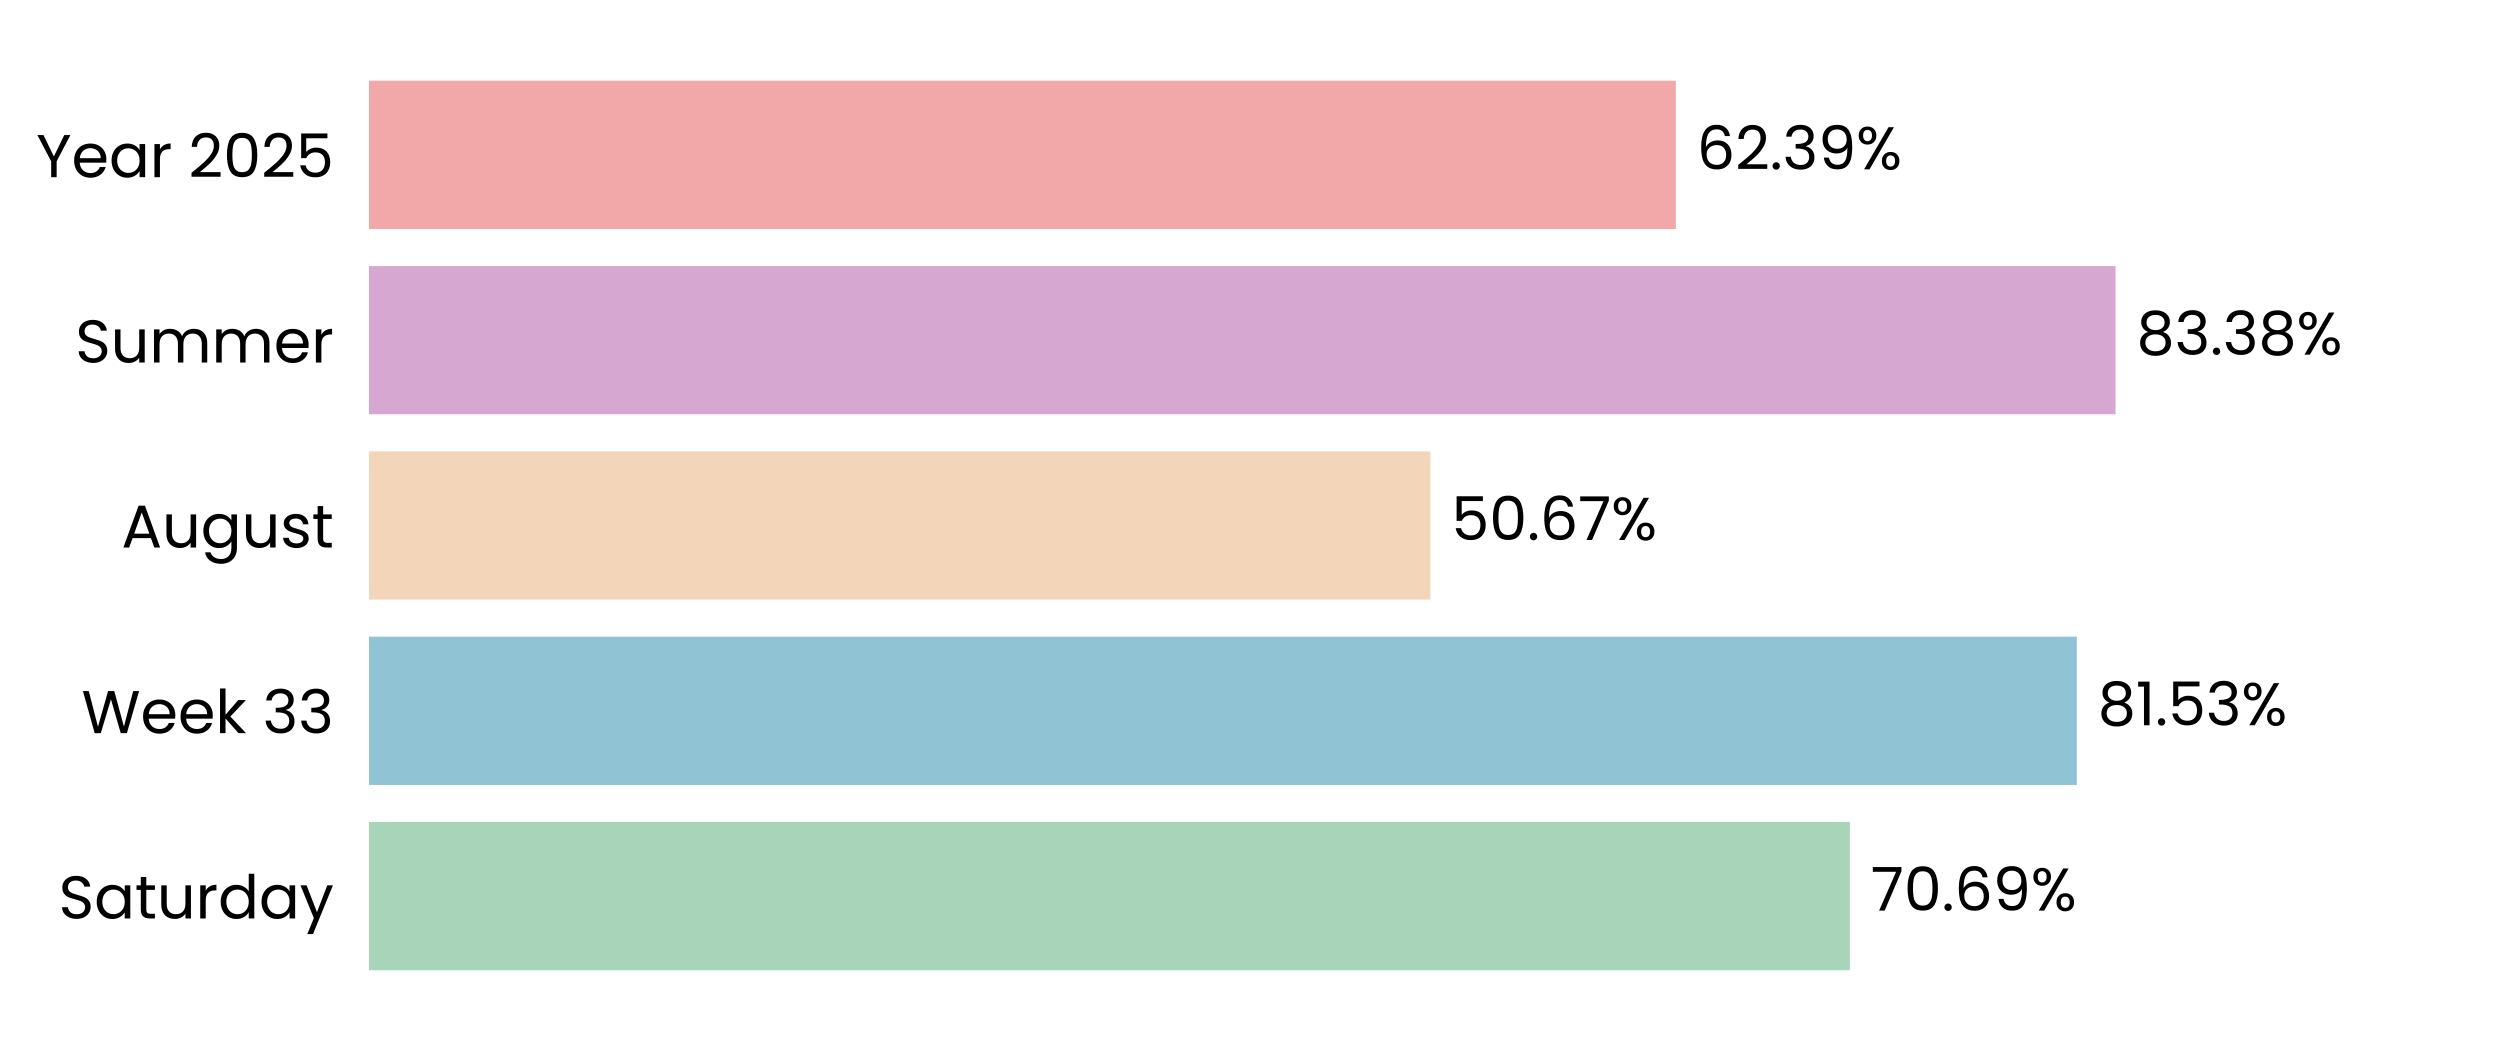
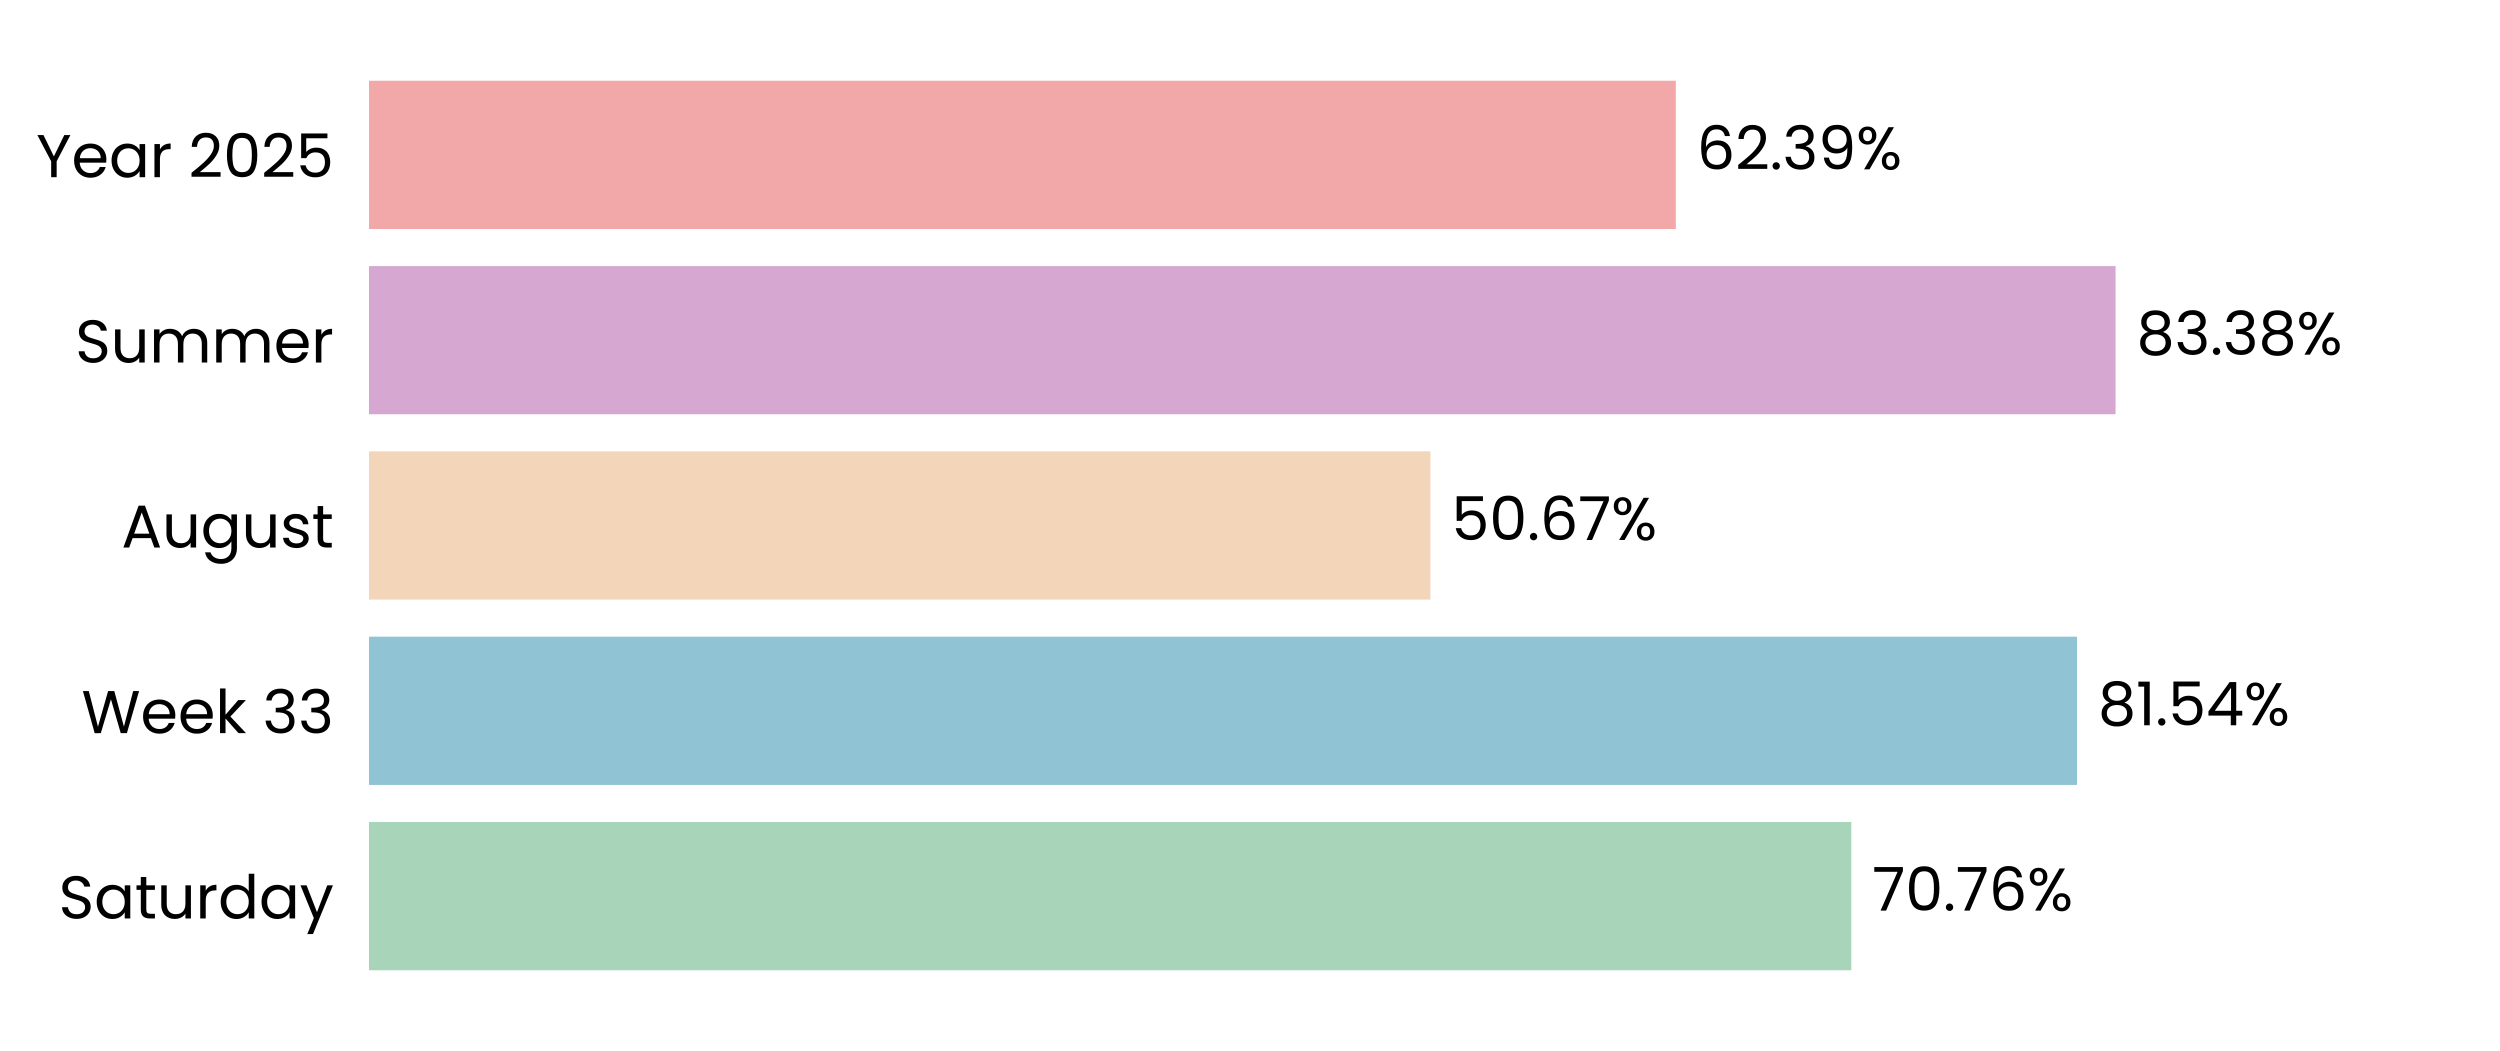
<svg xmlns="http://www.w3.org/2000/svg" xmlns:xlink="http://www.w3.org/1999/xlink" width="496.691pt" height="208.8pt" viewBox="0 0 496.691 208.8" version="1.1">
  <defs>
    <style type="text/css">*{stroke-linejoin: round; stroke-linecap: butt}</style>
  </defs>
  <g id="figure_1">
    <g id="patch_1">
      <path d="M 0 208.8  L 496.691 208.8  L 496.691 0  L 0 0  L 0 208.8  z " style="fill: none" />
    </g>
    <g id="axes_1">
      <g id="patch_2">
        <path d="M 73.311 201.6  L 489.491 201.6  L 489.491 7.2  L 73.311 7.2  L 73.311 201.6  z " style="fill: none" />
      </g>
      <g id="patch_3">
-         <path d="M 73.311 192.764  L 367.527 192.764  L 367.527 163.309  L 73.311 163.309  z " clip-path="url(#p59da830c56)" style="fill: #a8d5ba" />
+         <path d="M 73.311 192.764  L 367.816 192.764  L 367.816 163.309  L 73.311 163.309  z " clip-path="url(#p7545e5486c)" style="fill: #a8d5ba" />
      </g>
      <g id="patch_4">
-         <path d="M 73.311 155.945  L 412.614 155.945  L 412.614 126.491  L 73.311 126.491  z " clip-path="url(#p59da830c56)" style="fill: #90c3d4" />
+         <path d="M 73.311 155.945  L 412.655 155.945  L 412.655 126.491  L 73.311 126.491  z " clip-path="url(#p7545e5486c)" style="fill: #90c3d4" />
      </g>
      <g id="patch_5">
-         <path d="M 73.311 119.127  L 284.18 119.127  L 284.18 89.673  L 73.311 89.673  z " clip-path="url(#p59da830c56)" style="fill: #f3d6ba" />
+         <path d="M 73.311 119.127  L 284.189 119.127  L 284.189 89.673  L 73.311 89.673  z " clip-path="url(#p7545e5486c)" style="fill: #f3d6ba" />
      </g>
      <g id="patch_6">
-         <path d="M 73.311 82.309  L 420.31 82.309  L 420.31 52.855  L 73.311 52.855  z " clip-path="url(#p59da830c56)" style="fill: #d6a8d1" />
+         <path d="M 73.311 82.309  L 420.313 82.309  L 420.313 52.855  L 73.311 52.855  z " clip-path="url(#p7545e5486c)" style="fill: #d6a8d1" />
      </g>
      <g id="patch_7">
-         <path d="M 73.311 45.491  L 332.947 45.491  L 332.947 16.036  L 73.311 16.036  z " clip-path="url(#p59da830c56)" style="fill: #f2a8a8" />
+         <path d="M 73.311 45.491  L 332.948 45.491  L 332.948 16.036  L 73.311 16.036  z " clip-path="url(#p7545e5486c)" style="fill: #f2a8a8" />
      </g>
      <g id="matplotlib.axis_1">
        <g id="ytick_1">
          <g id="text_1">
            <g transform="translate(11.65312 182.4764) scale(0.12 -0.12)">
              <defs>
                <path id="Poppins-Regular-53" d="M 1907 -45  Q 1466 -45 1117 112  Q 768 269 569 547  Q 371 826 365 1190  L 986 1190  Q 1018 877 1245 662  Q 1472 448 1907 448  Q 2323 448 2563 656  Q 2803 864 2803 1190  Q 2803 1446 2662 1606  Q 2522 1766 2310 1849  Q 2099 1933 1741 2029  Q 1299 2144 1033 2259  Q 768 2374 579 2620  Q 390 2867 390 3283  Q 390 3648 576 3929  Q 762 4211 1098 4364  Q 1434 4518 1869 4518  Q 2496 4518 2896 4204  Q 3296 3891 3347 3373  L 2707 3373  Q 2675 3629 2438 3824  Q 2202 4019 1811 4019  Q 1446 4019 1216 3830  Q 986 3642 986 3302  Q 986 3059 1123 2905  Q 1261 2752 1462 2672  Q 1664 2592 2029 2490  Q 2470 2368 2739 2249  Q 3008 2131 3200 1884  Q 3392 1638 3392 1216  Q 3392 890 3219 602  Q 3046 314 2707 134  Q 2368 -45 1907 -45  z " transform="scale(0.015625)" />
                <path id="Poppins-Regular-61" d="M 275 1766  Q 275 2304 492 2710  Q 710 3117 1091 3341  Q 1472 3565 1939 3565  Q 2400 3565 2739 3366  Q 3078 3168 3245 2867  L 3245 3507  L 3834 3507  L 3834 0  L 3245 0  L 3245 653  Q 3072 346 2729 144  Q 2387 -58 1933 -58  Q 1466 -58 1088 172  Q 710 403 492 819  Q 275 1235 275 1766  z M 3245 1760  Q 3245 2157 3085 2451  Q 2925 2746 2653 2902  Q 2381 3059 2054 3059  Q 1728 3059 1459 2905  Q 1190 2752 1030 2457  Q 870 2163 870 1766  Q 870 1363 1030 1065  Q 1190 768 1459 611  Q 1728 454 2054 454  Q 2381 454 2653 611  Q 2925 768 3085 1065  Q 3245 1363 3245 1760  z " transform="scale(0.015625)" />
                <path id="Poppins-Regular-74" d="M 1203 3027  L 1203 960  Q 1203 704 1312 598  Q 1421 493 1690 493  L 2118 493  L 2118 0  L 1594 0  Q 1107 0 864 224  Q 621 448 621 960  L 621 3027  L 166 3027  L 166 3507  L 621 3507  L 621 4390  L 1203 4390  L 1203 3507  L 2118 3507  L 2118 3027  L 1203 3027  z " transform="scale(0.015625)" />
                <path id="Poppins-Regular-75" d="M 3603 3507  L 3603 0  L 3021 0  L 3021 518  Q 2854 250 2556 99  Q 2259 -51 1901 -51  Q 1491 -51 1164 118  Q 838 288 649 627  Q 461 966 461 1453  L 461 3507  L 1037 3507  L 1037 1530  Q 1037 1011 1299 732  Q 1562 454 2016 454  Q 2483 454 2752 742  Q 3021 1030 3021 1581  L 3021 3507  L 3603 3507  z " transform="scale(0.015625)" />
                <path id="Poppins-Regular-72" d="M 1075 2938  Q 1229 3238 1513 3404  Q 1798 3571 2208 3571  L 2208 2970  L 2054 2970  Q 1075 2970 1075 1907  L 1075 0  L 493 0  L 493 3507  L 1075 3507  L 1075 2938  z " transform="scale(0.015625)" />
                <path id="Poppins-Regular-64" d="M 275 1766  Q 275 2304 492 2710  Q 710 3117 1091 3341  Q 1472 3565 1946 3565  Q 2355 3565 2707 3376  Q 3059 3187 3245 2880  L 3245 4736  L 3834 4736  L 3834 0  L 3245 0  L 3245 659  Q 3072 346 2733 144  Q 2394 -58 1939 -58  Q 1472 -58 1091 172  Q 710 403 492 819  Q 275 1235 275 1766  z M 3245 1760  Q 3245 2157 3085 2451  Q 2925 2746 2653 2902  Q 2381 3059 2054 3059  Q 1728 3059 1459 2905  Q 1190 2752 1030 2457  Q 870 2163 870 1766  Q 870 1363 1030 1065  Q 1190 768 1459 611  Q 1728 454 2054 454  Q 2381 454 2653 611  Q 2925 768 3085 1065  Q 3245 1363 3245 1760  z " transform="scale(0.015625)" />
                <path id="Poppins-Regular-79" d="M 3514 3507  L 1402 -1651  L 800 -1651  L 1491 38  L 77 3507  L 723 3507  L 1824 666  L 2912 3507  L 3514 3507  z " transform="scale(0.015625)" />
              </defs>
              <use xlink:href="#Poppins-Regular-53" />
              <use xlink:href="#Poppins-Regular-61" transform="translate(58.7 0)" />
              <use xlink:href="#Poppins-Regular-74" transform="translate(126.3 0)" />
              <use xlink:href="#Poppins-Regular-75" transform="translate(162.7 0)" />
              <use xlink:href="#Poppins-Regular-72" transform="translate(226.7 0)" />
              <use xlink:href="#Poppins-Regular-64" transform="translate(264 0)" />
              <use xlink:href="#Poppins-Regular-61" transform="translate(331.5999 0)" />
              <use xlink:href="#Poppins-Regular-79" transform="translate(399.1999 0)" />
            </g>
          </g>
        </g>
        <g id="ytick_2">
          <g id="text_2">
            <g transform="translate(16.19813 145.6582) scale(0.12 -0.12)">
              <defs>
                <path id="Poppins-Regular-57" d="M 6099 4461  L 4806 0  L 4154 0  L 3117 3590  L 2042 0  L 1395 -6  L 147 4461  L 768 4461  L 1741 678  L 2816 4461  L 3469 4461  L 4493 691  L 5472 4461  L 6099 4461  z " transform="scale(0.015625)" />
                <path id="Poppins-Regular-65" d="M 3693 1888  Q 3693 1722 3674 1536  L 870 1536  Q 902 1018 1225 726  Q 1549 435 2010 435  Q 2387 435 2640 611  Q 2893 787 2995 1082  L 3622 1082  Q 3482 576 3059 259  Q 2637 -58 2010 -58  Q 1510 -58 1116 166  Q 723 390 499 803  Q 275 1216 275 1760  Q 275 2304 492 2713  Q 710 3123 1104 3344  Q 1498 3565 2010 3565  Q 2509 3565 2893 3347  Q 3277 3130 3485 2749  Q 3693 2368 3693 1888  z M 3091 2010  Q 3091 2342 2944 2582  Q 2797 2822 2544 2947  Q 2291 3072 1984 3072  Q 1542 3072 1232 2790  Q 922 2509 877 2010  L 3091 2010  z " transform="scale(0.015625)" />
                <path id="Poppins-Regular-6b" d="M 2451 0  L 1075 1549  L 1075 0  L 493 0  L 493 4736  L 1075 4736  L 1075 1952  L 2426 3507  L 3238 3507  L 1587 1760  L 3245 0  L 2451 0  z " transform="scale(0.015625)" />
                <path id="Poppins-Regular-20" transform="scale(0.015625)" />
                <path id="Poppins-Regular-33" d="M 384 3462  Q 429 4051 838 4384  Q 1248 4717 1901 4717  Q 2336 4717 2653 4560  Q 2970 4403 3133 4134  Q 3296 3866 3296 3526  Q 3296 3130 3069 2842  Q 2842 2554 2477 2470  L 2477 2438  Q 2893 2336 3136 2035  Q 3379 1734 3379 1248  Q 3379 883 3212 592  Q 3046 301 2713 134  Q 2381 -32 1914 -32  Q 1235 -32 800 323  Q 365 678 314 1331  L 877 1331  Q 922 947 1190 704  Q 1459 461 1907 461  Q 2355 461 2588 694  Q 2822 928 2822 1299  Q 2822 1779 2502 1990  Q 2182 2202 1536 2202  L 1389 2202  L 1389 2688  L 1542 2688  Q 2131 2694 2432 2883  Q 2733 3072 2733 3469  Q 2733 3808 2512 4013  Q 2291 4218 1882 4218  Q 1485 4218 1241 4013  Q 998 3808 954 3462  L 384 3462  z " transform="scale(0.015625)" />
              </defs>
              <use xlink:href="#Poppins-Regular-57" />
              <use xlink:href="#Poppins-Regular-65" transform="translate(97.59999 0)" />
              <use xlink:href="#Poppins-Regular-65" transform="translate(159.6 0)" />
              <use xlink:href="#Poppins-Regular-6b" transform="translate(221.6 0)" />
              <use xlink:href="#Poppins-Regular-20" transform="translate(273.0999 0)" />
              <use xlink:href="#Poppins-Regular-33" transform="translate(299.7999 0)" />
              <use xlink:href="#Poppins-Regular-33" transform="translate(358.6999 0)" />
            </g>
          </g>
        </g>
        <g id="ytick_3">
          <g id="text_3">
            <g transform="translate(24.11812 108.78) scale(0.12 -0.12)">
              <defs>
                <path id="Poppins-Regular-41" d="M 3130 992  L 1184 992  L 826 0  L 211 0  L 1824 4435  L 2496 4435  L 4102 0  L 3488 0  L 3130 992  z M 2963 1466  L 2157 3718  L 1350 1466  L 2963 1466  z " transform="scale(0.015625)" />
                <path id="Poppins-Regular-67" d="M 1939 3565  Q 2394 3565 2736 3366  Q 3078 3168 3245 2867  L 3245 3507  L 3834 3507  L 3834 -77  Q 3834 -557 3629 -931  Q 3424 -1306 3043 -1517  Q 2662 -1728 2157 -1728  Q 1466 -1728 1005 -1401  Q 544 -1075 461 -512  L 1037 -512  Q 1133 -832 1433 -1027  Q 1734 -1222 2157 -1222  Q 2637 -1222 2941 -921  Q 3245 -621 3245 -77  L 3245 659  Q 3072 352 2733 147  Q 2394 -58 1939 -58  Q 1472 -58 1091 172  Q 710 403 492 819  Q 275 1235 275 1766  Q 275 2304 492 2710  Q 710 3117 1091 3341  Q 1472 3565 1939 3565  z M 3245 1760  Q 3245 2157 3085 2451  Q 2925 2746 2653 2902  Q 2381 3059 2054 3059  Q 1728 3059 1459 2905  Q 1190 2752 1030 2457  Q 870 2163 870 1766  Q 870 1363 1030 1065  Q 1190 768 1459 611  Q 1728 454 2054 454  Q 2381 454 2653 611  Q 2925 768 3085 1065  Q 3245 1363 3245 1760  z " transform="scale(0.015625)" />
                <path id="Poppins-Regular-73" d="M 1734 -58  Q 1331 -58 1011 80  Q 691 218 505 464  Q 320 710 301 1030  L 902 1030  Q 928 768 1149 601  Q 1370 435 1728 435  Q 2061 435 2253 582  Q 2445 730 2445 954  Q 2445 1184 2240 1296  Q 2035 1408 1606 1517  Q 1216 1619 969 1724  Q 723 1830 547 2038  Q 371 2246 371 2586  Q 371 2854 531 3078  Q 691 3302 985 3433  Q 1280 3565 1658 3565  Q 2240 3565 2598 3270  Q 2957 2976 2982 2464  L 2400 2464  Q 2381 2739 2179 2905  Q 1978 3072 1638 3072  Q 1325 3072 1139 2937  Q 954 2803 954 2586  Q 954 2413 1066 2301  Q 1178 2189 1347 2121  Q 1517 2054 1818 1971  Q 2195 1869 2432 1769  Q 2669 1670 2838 1472  Q 3008 1274 3014 954  Q 3014 666 2854 435  Q 2694 205 2403 73  Q 2112 -58 1734 -58  z " transform="scale(0.015625)" />
              </defs>
              <use xlink:href="#Poppins-Regular-41" />
              <use xlink:href="#Poppins-Regular-75" transform="translate(67.39999 0)" />
              <use xlink:href="#Poppins-Regular-67" transform="translate(131.4 0)" />
              <use xlink:href="#Poppins-Regular-75" transform="translate(199 0)" />
              <use xlink:href="#Poppins-Regular-73" transform="translate(263 0)" />
              <use xlink:href="#Poppins-Regular-74" transform="translate(315.2 0)" />
            </g>
          </g>
        </g>
        <g id="ytick_4">
          <g id="text_4">
            <g transform="translate(14.95125 72.02182) scale(0.12 -0.12)">
              <defs>
                <path id="Poppins-Regular-6d" d="M 4710 3571  Q 5120 3571 5440 3401  Q 5760 3232 5945 2893  Q 6131 2554 6131 2067  L 6131 0  L 5555 0  L 5555 1984  Q 5555 2509 5296 2787  Q 5037 3066 4595 3066  Q 4141 3066 3872 2774  Q 3603 2483 3603 1933  L 3603 0  L 3027 0  L 3027 1984  Q 3027 2509 2768 2787  Q 2509 3066 2067 3066  Q 1613 3066 1344 2774  Q 1075 2483 1075 1933  L 1075 0  L 493 0  L 493 3507  L 1075 3507  L 1075 3002  Q 1248 3277 1539 3424  Q 1830 3571 2182 3571  Q 2624 3571 2963 3372  Q 3302 3174 3469 2790  Q 3616 3162 3955 3366  Q 4294 3571 4710 3571  z " transform="scale(0.015625)" />
              </defs>
              <use xlink:href="#Poppins-Regular-53" />
              <use xlink:href="#Poppins-Regular-75" transform="translate(58.7 0)" />
              <use xlink:href="#Poppins-Regular-6d" transform="translate(122.7 0)" />
              <use xlink:href="#Poppins-Regular-6d" transform="translate(225.7 0)" />
              <use xlink:href="#Poppins-Regular-65" transform="translate(328.7 0)" />
              <use xlink:href="#Poppins-Regular-72" transform="translate(390.6999 0)" />
            </g>
          </g>
        </g>
        <g id="ytick_5">
          <g id="text_5">
            <g transform="translate(7.2 35.20364) scale(0.12 -0.12)">
              <defs>
                <path id="Poppins-Regular-59" d="M 3616 4461  L 2163 1683  L 2163 0  L 1581 0  L 1581 1683  L 122 4461  L 768 4461  L 1869 2202  L 2970 4461  L 3616 4461  z " transform="scale(0.015625)" />
                <path id="Poppins-Regular-32" d="M 326 467  Q 1139 1120 1600 1539  Q 2061 1958 2377 2416  Q 2694 2874 2694 3315  Q 2694 3731 2492 3971  Q 2291 4211 1843 4211  Q 1408 4211 1168 3939  Q 928 3667 909 3213  L 346 3213  Q 371 3930 780 4320  Q 1190 4710 1837 4710  Q 2496 4710 2883 4345  Q 3270 3981 3270 3341  Q 3270 2810 2953 2307  Q 2637 1805 2233 1424  Q 1830 1043 1203 538  L 3405 538  L 3405 51  L 326 51  L 326 467  z " transform="scale(0.015625)" />
                <path id="Poppins-Regular-30" d="M 397 2362  Q 397 3462 755 4080  Q 1114 4698 2010 4698  Q 2899 4698 3257 4080  Q 3616 3462 3616 2362  Q 3616 1242 3257 621  Q 2899 0 2010 0  Q 1114 0 755 621  Q 397 1242 397 2362  z M 3040 2362  Q 3040 2918 2966 3305  Q 2893 3693 2665 3929  Q 2438 4166 2010 4166  Q 1574 4166 1347 3929  Q 1120 3693 1046 3305  Q 973 2918 973 2362  Q 973 1786 1046 1395  Q 1120 1005 1347 768  Q 1574 531 2010 531  Q 2438 531 2665 768  Q 2893 1005 2966 1395  Q 3040 1786 3040 2362  z " transform="scale(0.015625)" />
                <path id="Poppins-Regular-35" d="M 3347 4122  L 1101 4122  L 1101 2662  Q 1248 2867 1536 2998  Q 1824 3130 2157 3130  Q 2688 3130 3021 2909  Q 3354 2688 3498 2339  Q 3642 1990 3642 1600  Q 3642 1139 3469 774  Q 3296 410 2941 198  Q 2586 -13 2061 -13  Q 1389 -13 973 332  Q 557 678 467 1254  L 1037 1254  Q 1120 890 1389 685  Q 1658 480 2067 480  Q 2573 480 2829 784  Q 3085 1088 3085 1587  Q 3085 2086 2829 2358  Q 2573 2630 2074 2630  Q 1734 2630 1481 2467  Q 1229 2304 1114 2022  L 563 2022  L 563 4634  L 3347 4634  L 3347 4122  z " transform="scale(0.015625)" />
              </defs>
              <use xlink:href="#Poppins-Regular-59" />
              <use xlink:href="#Poppins-Regular-65" transform="translate(58.39999 0)" />
              <use xlink:href="#Poppins-Regular-61" transform="translate(120.4 0)" />
              <use xlink:href="#Poppins-Regular-72" transform="translate(188 0)" />
              <use xlink:href="#Poppins-Regular-20" transform="translate(225.3 0)" />
              <use xlink:href="#Poppins-Regular-32" transform="translate(252 0)" />
              <use xlink:href="#Poppins-Regular-30" transform="translate(309.4999 0)" />
              <use xlink:href="#Poppins-Regular-32" transform="translate(372.2999 0)" />
              <use xlink:href="#Poppins-Regular-35" transform="translate(429.7999 0)" />
            </g>
          </g>
        </g>
      </g>
      <g id="text_6">
-         <g transform="translate(371.6892 180.9164) scale(0.12 -0.12)">
+         <g transform="translate(371.9782 180.9164) scale(0.12 -0.12)">
          <defs>
            <path id="Poppins-Regular-37" d="M 3245 4173  L 1466 0  L 877 0  L 2682 4115  L 211 4115  L 211 4614  L 3245 4614  L 3245 4173  z " transform="scale(0.015625)" />
            <path id="Poppins-Regular-2e" d="M 678 -38  Q 512 -38 397 77  Q 282 192 282 358  Q 282 525 397 640  Q 512 755 678 755  Q 838 755 950 640  Q 1062 525 1062 358  Q 1062 192 950 77  Q 838 -38 678 -38  z " transform="scale(0.015625)" />
            <path id="Poppins-Regular-36" d="M 2976 3526  Q 2835 4237 2099 4237  Q 1530 4237 1248 3798  Q 966 3360 973 2355  Q 1120 2688 1462 2877  Q 1805 3066 2227 3066  Q 2886 3066 3280 2656  Q 3674 2246 3674 1523  Q 3674 1088 3504 742  Q 3334 397 2992 192  Q 2650 -13 2163 -13  Q 1504 -13 1133 281  Q 762 576 614 1094  Q 467 1613 467 2374  Q 467 4723 2106 4723  Q 2733 4723 3091 4384  Q 3450 4045 3514 3526  L 2976 3526  z M 2106 2573  Q 1830 2573 1587 2461  Q 1344 2349 1193 2121  Q 1043 1894 1043 1568  Q 1043 1082 1324 778  Q 1606 474 2131 474  Q 2579 474 2844 752  Q 3110 1030 3110 1504  Q 3110 2003 2854 2288  Q 2598 2573 2106 2573  z " transform="scale(0.015625)" />
-             <path id="Poppins-Regular-39" d="M 1146 1242  Q 1210 877 1443 678  Q 1677 480 2074 480  Q 2605 480 2857 896  Q 3110 1312 3098 2298  Q 2963 2010 2649 1846  Q 2336 1683 1952 1683  Q 1523 1683 1187 1859  Q 851 2035 659 2374  Q 467 2714 467 3194  Q 467 3878 864 4297  Q 1261 4717 1990 4717  Q 2886 4717 3248 4134  Q 3610 3552 3610 2400  Q 3610 1594 3466 1069  Q 3322 544 2979 269  Q 2637 -6 2042 -6  Q 1389 -6 1024 346  Q 659 698 608 1242  L 1146 1242  z M 2048 2176  Q 2477 2176 2752 2441  Q 3027 2707 3027 3162  Q 3027 3642 2758 3936  Q 2490 4230 2003 4230  Q 1555 4230 1289 3948  Q 1024 3667 1024 3206  Q 1024 2739 1286 2457  Q 1549 2176 2048 2176  z " transform="scale(0.015625)" />
            <path id="Poppins-Regular-25" d="M 269 3584  Q 269 4019 531 4278  Q 794 4538 1203 4538  Q 1613 4538 1875 4278  Q 2138 4019 2138 3584  Q 2138 3142 1875 2883  Q 1613 2624 1203 2624  Q 794 2624 531 2883  Q 269 3142 269 3584  z M 4006 4467  L 1414 0  L 838 0  L 3430 4467  L 4006 4467  z M 1203 4179  Q 986 4179 861 4028  Q 736 3878 736 3584  Q 736 3290 861 3136  Q 986 2982 1203 2982  Q 1421 2982 1549 3139  Q 1677 3296 1677 3584  Q 1677 3878 1549 4028  Q 1421 4179 1203 4179  z M 2720 883  Q 2720 1325 2982 1584  Q 3245 1843 3654 1843  Q 4064 1843 4323 1584  Q 4582 1325 4582 883  Q 4582 448 4323 185  Q 4064 -77 3654 -77  Q 3245 -77 2982 182  Q 2720 442 2720 883  z M 3648 1478  Q 3430 1478 3302 1328  Q 3174 1178 3174 883  Q 3174 595 3302 444  Q 3430 294 3648 294  Q 3866 294 3994 444  Q 4122 595 4122 883  Q 4122 1178 3994 1328  Q 3866 1478 3648 1478  z " transform="scale(0.015625)" />
          </defs>
          <use xlink:href="#Poppins-Regular-37" />
          <use xlink:href="#Poppins-Regular-30" transform="translate(54.59999 0)" />
          <use xlink:href="#Poppins-Regular-2e" transform="translate(117.4 0)" />
-           <use xlink:href="#Poppins-Regular-36" transform="translate(138.4 0)" />
-           <use xlink:href="#Poppins-Regular-39" transform="translate(201.8999 0)" />
-           <use xlink:href="#Poppins-Regular-25" transform="translate(264.8999 0)" />
+           <use xlink:href="#Poppins-Regular-37" transform="translate(138.4 0)" />
+           <use xlink:href="#Poppins-Regular-36" transform="translate(193 0)" />
+           <use xlink:href="#Poppins-Regular-25" transform="translate(256.4999 0)" />
        </g>
      </g>
      <g id="text_7">
-         <g transform="translate(416.7754 144.0982) scale(0.12 -0.12)">
+         <g transform="translate(416.8166 144.0982) scale(0.12 -0.12)">
          <defs>
            <path id="Poppins-Regular-38" d="M 1242 2406  Q 883 2547 691 2816  Q 499 3085 499 3469  Q 499 3814 672 4092  Q 845 4371 1187 4534  Q 1530 4698 2016 4698  Q 2502 4698 2844 4534  Q 3187 4371 3363 4092  Q 3539 3814 3539 3469  Q 3539 3098 3340 2819  Q 3142 2541 2797 2406  Q 3194 2285 3427 1981  Q 3661 1677 3661 1248  Q 3661 832 3456 521  Q 3251 211 2876 41  Q 2502 -128 2016 -128  Q 1530 -128 1162 41  Q 794 211 589 521  Q 384 832 384 1248  Q 384 1677 614 1984  Q 845 2291 1242 2406  z M 2976 3398  Q 2976 3789 2720 4000  Q 2464 4211 2016 4211  Q 1574 4211 1318 4000  Q 1062 3789 1062 3392  Q 1062 3034 1328 2816  Q 1594 2598 2016 2598  Q 2445 2598 2710 2819  Q 2976 3040 2976 3398  z M 2016 2150  Q 1542 2150 1241 1929  Q 941 1709 941 1267  Q 941 858 1232 608  Q 1523 358 2016 358  Q 2509 358 2797 608  Q 3085 858 3085 1267  Q 3085 1696 2790 1923  Q 2496 2150 2016 2150  z " transform="scale(0.015625)" />
            <path id="Poppins-Regular-31" d="M 243 4096  L 243 4627  L 1446 4627  L 1446 0  L 858 0  L 858 4096  L 243 4096  z " transform="scale(0.015625)" />
+             <path id="Poppins-Regular-34" d="M 256 1030  L 256 1472  L 2502 4582  L 3200 4582  L 3200 1536  L 3840 1536  L 3840 1030  L 3200 1030  L 3200 0  L 2624 0  L 2624 1030  L 256 1030  z M 2650 3974  L 928 1536  L 2650 1536  L 2650 3974  z " transform="scale(0.015625)" />
          </defs>
          <use xlink:href="#Poppins-Regular-38" />
          <use xlink:href="#Poppins-Regular-31" transform="translate(63.09999 0)" />
          <use xlink:href="#Poppins-Regular-2e" transform="translate(95.09998 0)" />
          <use xlink:href="#Poppins-Regular-35" transform="translate(116.1 0)" />
-           <use xlink:href="#Poppins-Regular-33" transform="translate(178.8999 0)" />
-           <use xlink:href="#Poppins-Regular-25" transform="translate(237.7999 0)" />
+           <use xlink:href="#Poppins-Regular-34" transform="translate(178.8999 0)" />
+           <use xlink:href="#Poppins-Regular-25" transform="translate(241.7999 0)" />
        </g>
      </g>
      <g id="text_8">
-         <g transform="translate(288.3413 107.28) scale(0.12 -0.12)">
+         <g transform="translate(288.3506 107.28) scale(0.12 -0.12)">
          <use xlink:href="#Poppins-Regular-35" />
          <use xlink:href="#Poppins-Regular-30" transform="translate(62.79999 0)" />
          <use xlink:href="#Poppins-Regular-2e" transform="translate(125.6 0)" />
          <use xlink:href="#Poppins-Regular-36" transform="translate(146.6 0)" />
          <use xlink:href="#Poppins-Regular-37" transform="translate(210.0999 0)" />
          <use xlink:href="#Poppins-Regular-25" transform="translate(264.6999 0)" />
        </g>
      </g>
      <g id="text_9">
-         <g transform="translate(424.4719 70.46182) scale(0.12 -0.12)">
+         <g transform="translate(424.4751 70.46182) scale(0.12 -0.12)">
          <use xlink:href="#Poppins-Regular-38" />
          <use xlink:href="#Poppins-Regular-33" transform="translate(63.09999 0)" />
          <use xlink:href="#Poppins-Regular-2e" transform="translate(122 0)" />
          <use xlink:href="#Poppins-Regular-33" transform="translate(143 0)" />
          <use xlink:href="#Poppins-Regular-38" transform="translate(201.9 0)" />
          <use xlink:href="#Poppins-Regular-25" transform="translate(265 0)" />
        </g>
      </g>
      <g id="text_10">
-         <g transform="translate(337.1089 33.64364) scale(0.12 -0.12)">
+         <g transform="translate(337.1097 33.64364) scale(0.12 -0.12)">
+           <defs>
+             <path id="Poppins-Regular-39" d="M 1146 1242  Q 1210 877 1443 678  Q 1677 480 2074 480  Q 2605 480 2857 896  Q 3110 1312 3098 2298  Q 2963 2010 2649 1846  Q 2336 1683 1952 1683  Q 1523 1683 1187 1859  Q 851 2035 659 2374  Q 467 2714 467 3194  Q 467 3878 864 4297  Q 1261 4717 1990 4717  Q 2886 4717 3248 4134  Q 3610 3552 3610 2400  Q 3610 1594 3466 1069  Q 3322 544 2979 269  Q 2637 -6 2042 -6  Q 1389 -6 1024 346  Q 659 698 608 1242  L 1146 1242  z M 2048 2176  Q 2477 2176 2752 2441  Q 3027 2707 3027 3162  Q 3027 3642 2758 3936  Q 2490 4230 2003 4230  Q 1555 4230 1289 3948  Q 1024 3667 1024 3206  Q 1024 2739 1286 2457  Q 1549 2176 2048 2176  z " transform="scale(0.015625)" />
+           </defs>
          <use xlink:href="#Poppins-Regular-36" />
          <use xlink:href="#Poppins-Regular-32" transform="translate(63.49999 0)" />
          <use xlink:href="#Poppins-Regular-2e" transform="translate(121 0)" />
          <use xlink:href="#Poppins-Regular-33" transform="translate(142 0)" />
          <use xlink:href="#Poppins-Regular-39" transform="translate(200.8999 0)" />
          <use xlink:href="#Poppins-Regular-25" transform="translate(263.8999 0)" />
        </g>
      </g>
    </g>
  </g>
  <defs>
-     <clipPath id="p59da830c56">
+     <clipPath id="p7545e5486c">
      <rect x="73.311" y="7.2" width="416.18" height="194.4" />
    </clipPath>
  </defs>
</svg>
